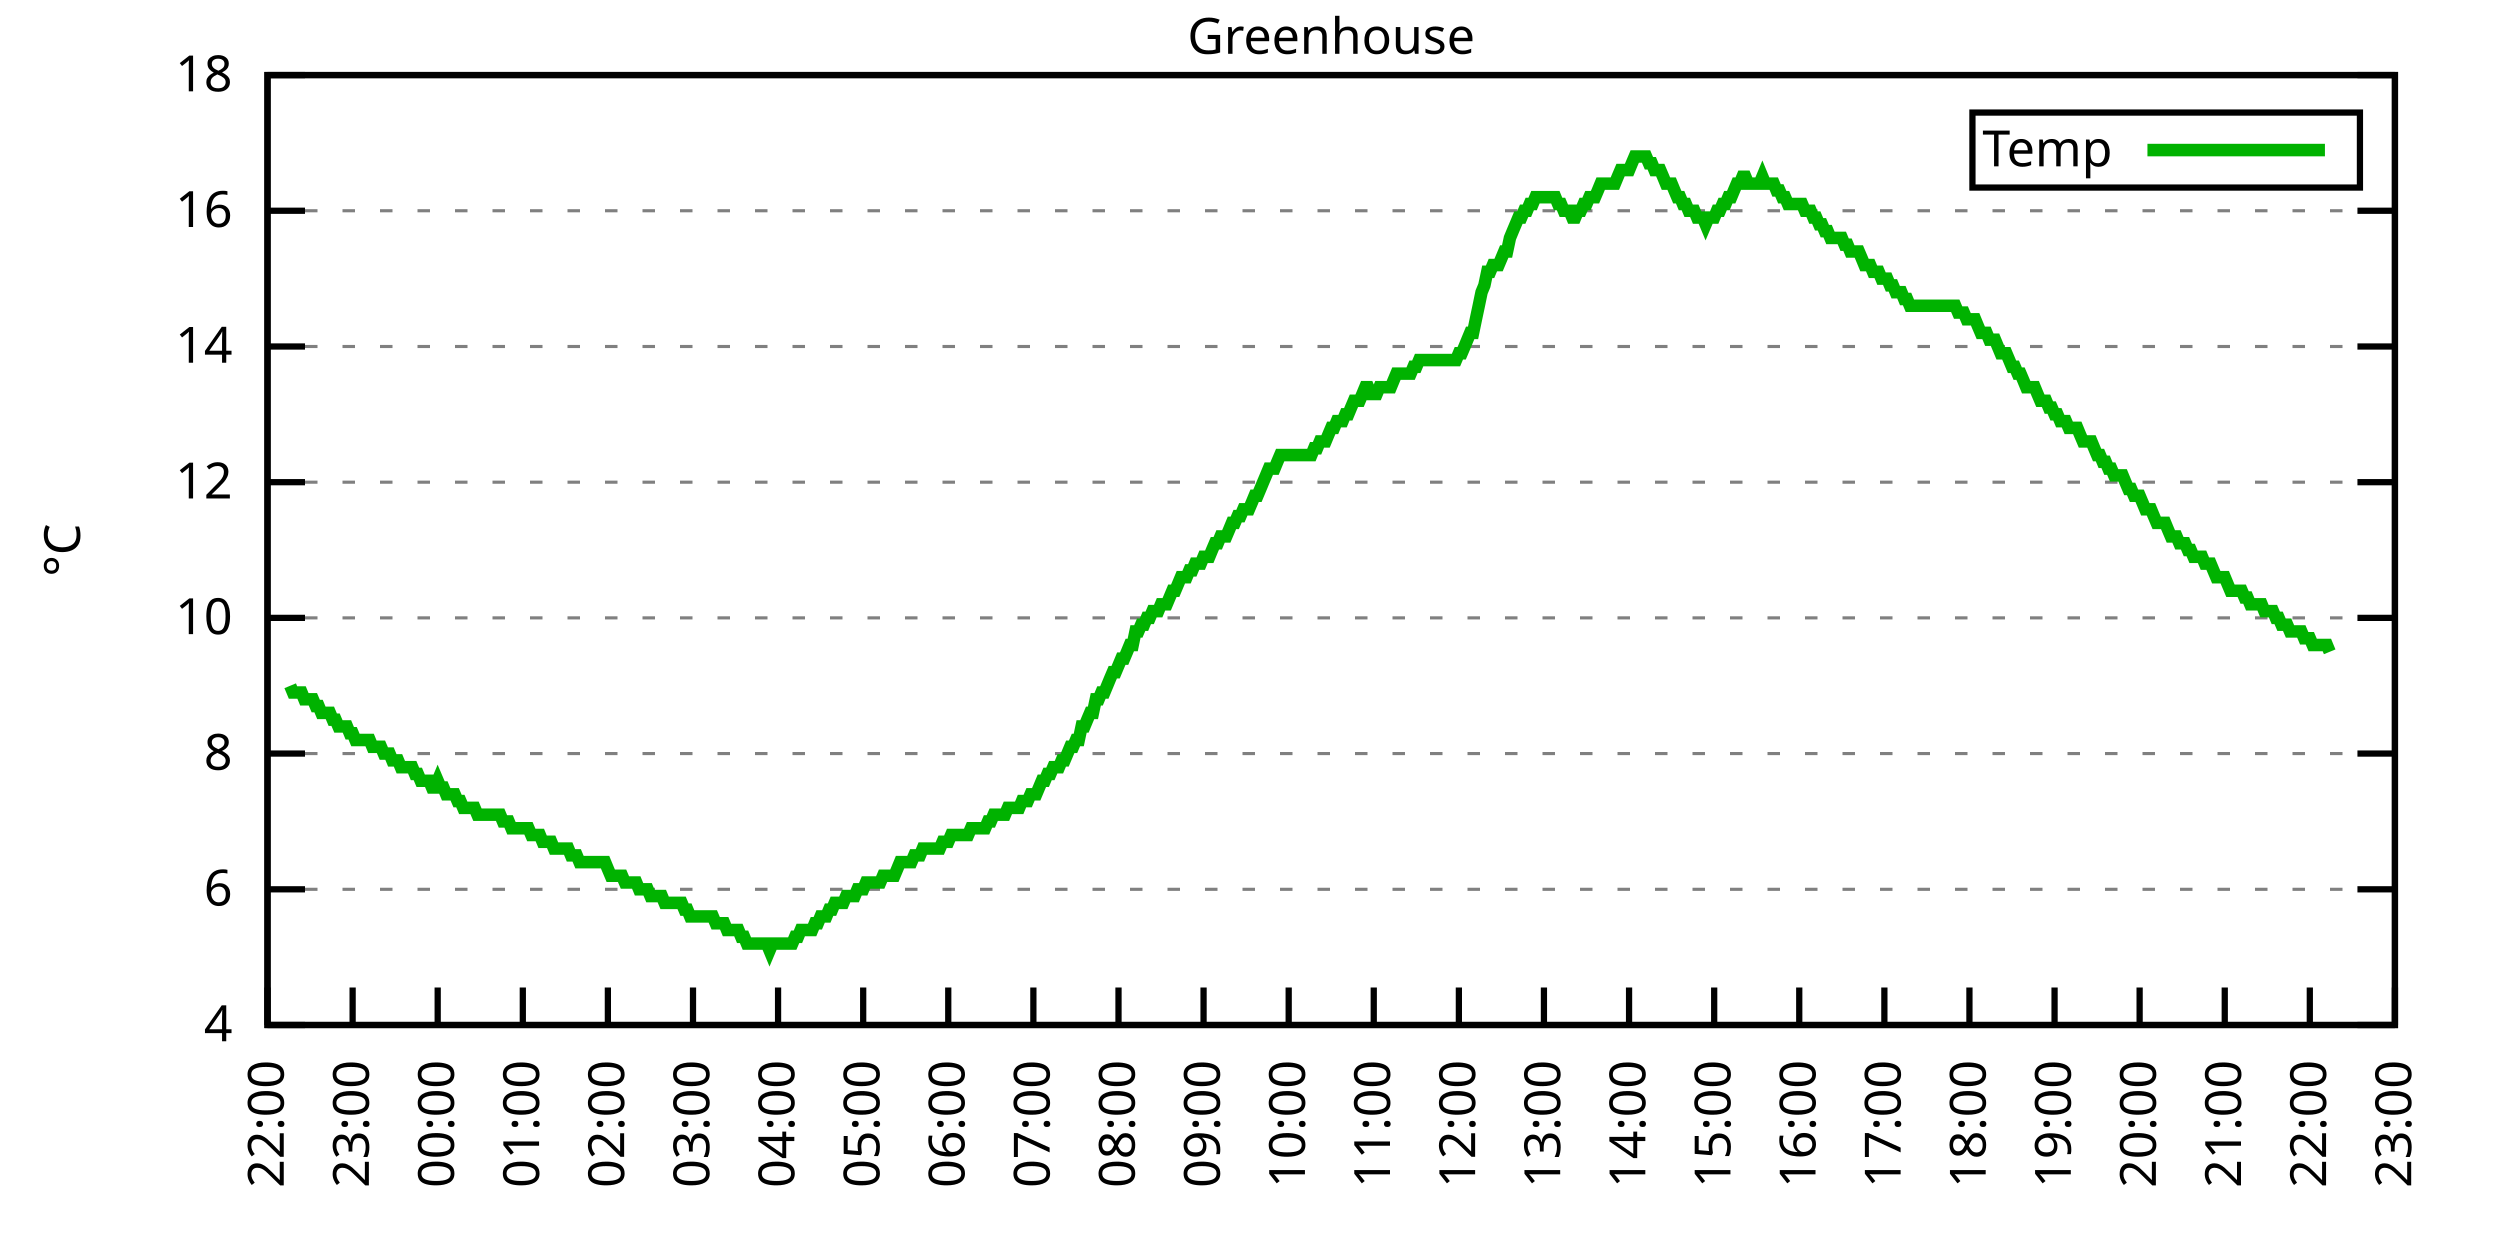
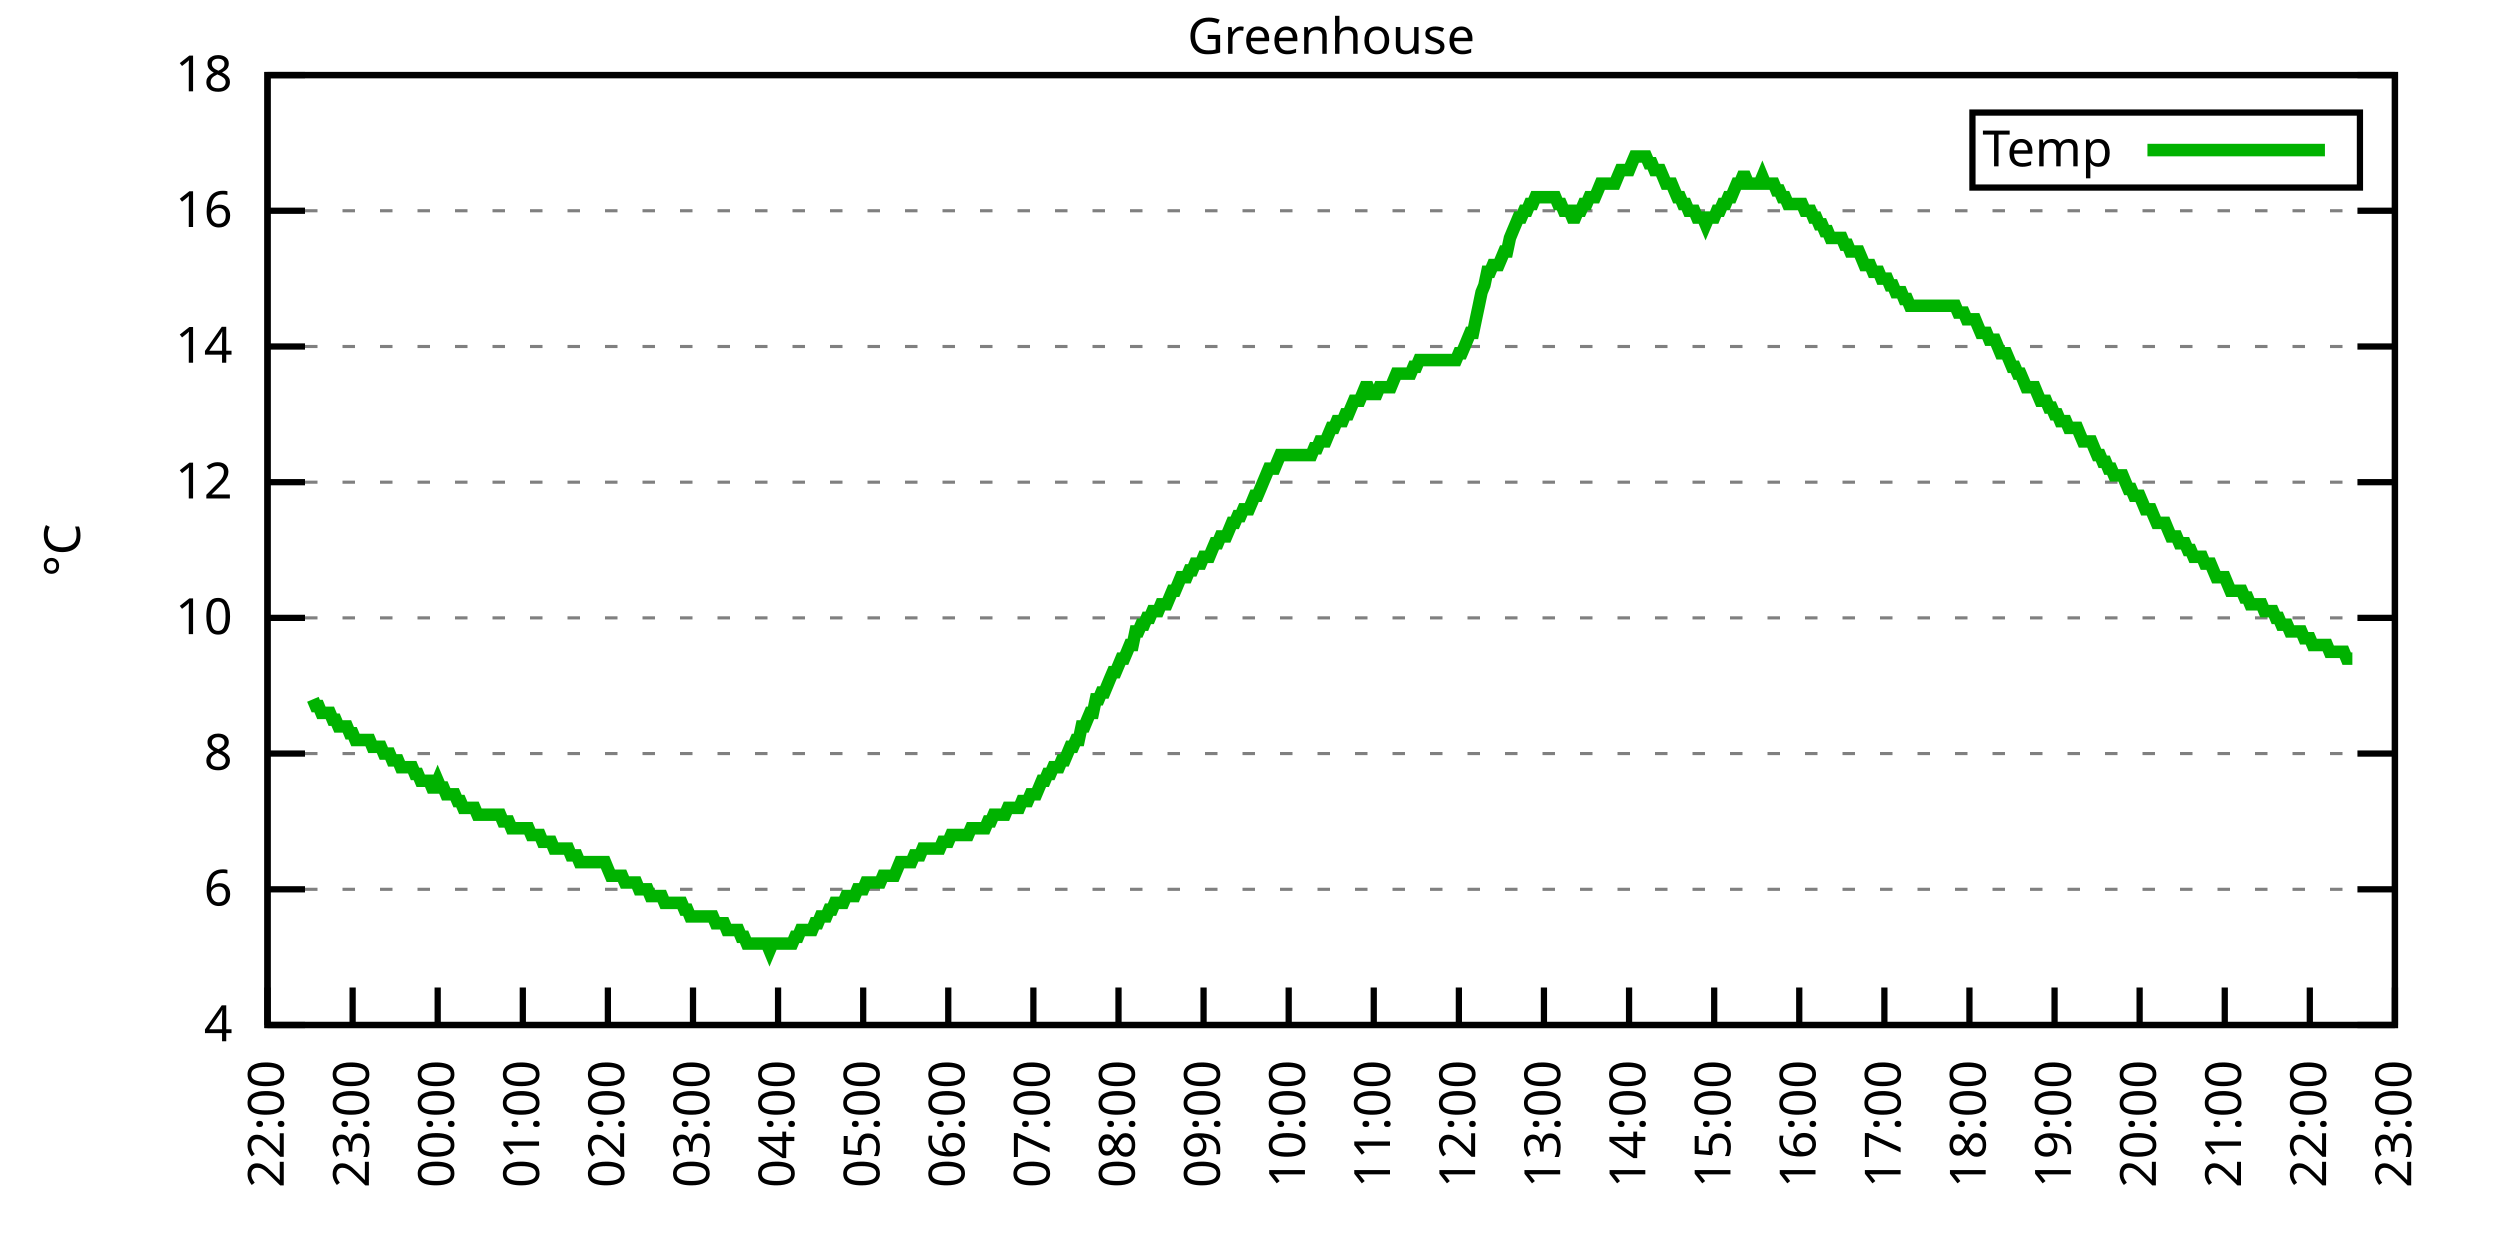
<svg xmlns="http://www.w3.org/2000/svg" xmlns:xlink="http://www.w3.org/1999/xlink" width="400" height="200" viewBox="0 0 400 200">
  <g id="gnuplot_canvas">
    <rect x="0" y="0" width="400" height="200" fill="none" />
    <defs>
      <circle id="gpDot" r="0.5" stroke-width="0.5" stroke="currentColor" />
      <path id="gpPt0" stroke-width="0.333" stroke="currentColor" d="M-1,0 h2 M0,-1 v2" />
      <path id="gpPt1" stroke-width="0.333" stroke="currentColor" d="M-1,-1 L1,1 M1,-1 L-1,1" />
      <path id="gpPt2" stroke-width="0.333" stroke="currentColor" d="M-1,0 L1,0 M0,-1 L0,1 M-1,-1 L1,1 M-1,1 L1,-1" />
      <rect id="gpPt3" stroke-width="0.333" stroke="currentColor" x="-1" y="-1" width="2" height="2" />
      <rect id="gpPt4" stroke-width="0.333" stroke="currentColor" fill="currentColor" x="-1" y="-1" width="2" height="2" />
      <circle id="gpPt5" stroke-width="0.333" stroke="currentColor" cx="0" cy="0" r="1" />
      <use xlink:href="#gpPt5" id="gpPt6" fill="currentColor" stroke="none" />
      <path id="gpPt7" stroke-width="0.333" stroke="currentColor" d="M0,-1.33 L-1.33,0.67 L1.33,0.67 z" />
      <use xlink:href="#gpPt7" id="gpPt8" fill="currentColor" stroke="none" />
      <use xlink:href="#gpPt7" id="gpPt9" stroke="currentColor" transform="rotate(180)" />
      <use xlink:href="#gpPt9" id="gpPt10" fill="currentColor" stroke="none" />
      <use xlink:href="#gpPt3" id="gpPt11" stroke="currentColor" transform="rotate(45)" />
      <use xlink:href="#gpPt11" id="gpPt12" fill="currentColor" stroke="none" />
      <path id="gpPt13" stroke-width="0.333" stroke="currentColor" d="M0,1.330 L1.265,0.411 L0.782,-1.067 L-0.782,-1.076 L-1.265,0.411 z" />
      <use xlink:href="#gpPt13" id="gpPt14" fill="currentColor" stroke="none" />
      <filter id="textbox" filterUnits="objectBoundingBox" x="0" y="0" height="1" width="1">
        <feFlood flood-color="white" flood-opacity="1" result="bgnd" />
        <feComposite in="SourceGraphic" in2="bgnd" operator="atop" />
      </filter>
      <filter id="greybox" filterUnits="objectBoundingBox" x="0" y="0" height="1" width="1">
        <feFlood flood-color="lightgrey" flood-opacity="1" result="grey" />
        <feComposite in="SourceGraphic" in2="grey" operator="atop" />
      </filter>
    </defs>
    <g fill="none" color="white" stroke="currentColor" stroke-width="1.00" stroke-linecap="butt" stroke-linejoin="miter">
</g>
    <g fill="none" color="black" stroke="currentColor" stroke-width="1.00" stroke-linecap="butt" stroke-linejoin="miter">
      <g stroke="none" shape-rendering="crispEdges">
        <polygon fill="rgb(255, 255, 255)" points="42.80,164.00 383.18,164.00 383.18,12.02 42.80,12.02 " />
      </g>
    </g>
    <g fill="none" color="black" stroke="currentColor" stroke-width="1.00" stroke-linecap="butt" stroke-linejoin="miter">
</g>
    <g fill="none" color="black" stroke="black" stroke-width="0.50" stroke-linecap="butt" stroke-linejoin="miter">
</g>
    <g fill="none" color="gray" stroke="currentColor" stroke-width="0.50" stroke-linecap="butt" stroke-linejoin="miter">
      <path stroke="gray" stroke-dasharray="2,4" class="gridline" d="M42.80,164.00 L383.19,164.00  " />
    </g>
    <g fill="none" color="gray" stroke="gray" stroke-width="1.00" stroke-linecap="butt" stroke-linejoin="miter">
</g>
    <g fill="none" color="black" stroke="currentColor" stroke-width="1.00" stroke-linecap="butt" stroke-linejoin="miter">
      <path stroke="black" d="M42.80,164.00 L48.80,164.00 M383.19,164.00 L377.19,164.00  " />
      <g transform="translate(37.20,166.60)" stroke="none" fill="black" font-family="Sans" font-size="8.00" text-anchor="end">
        <text>
          <tspan font-family="Sans"> 4</tspan>
        </text>
      </g>
    </g>
    <g fill="none" color="black" stroke="currentColor" stroke-width="1.00" stroke-linecap="butt" stroke-linejoin="miter">
</g>
    <g fill="none" color="black" stroke="black" stroke-width="0.50" stroke-linecap="butt" stroke-linejoin="miter">
</g>
    <g fill="none" color="gray" stroke="currentColor" stroke-width="0.50" stroke-linecap="butt" stroke-linejoin="miter">
      <path stroke="gray" stroke-dasharray="2,4" class="gridline" d="M42.80,142.29 L383.19,142.29  " />
    </g>
    <g fill="none" color="gray" stroke="gray" stroke-width="1.00" stroke-linecap="butt" stroke-linejoin="miter">
</g>
    <g fill="none" color="black" stroke="currentColor" stroke-width="1.00" stroke-linecap="butt" stroke-linejoin="miter">
      <path stroke="black" d="M42.80,142.29 L48.80,142.29 M383.19,142.29 L377.19,142.29  " />
      <g transform="translate(37.20,144.89)" stroke="none" fill="black" font-family="Sans" font-size="8.00" text-anchor="end">
        <text>
          <tspan font-family="Sans"> 6</tspan>
        </text>
      </g>
    </g>
    <g fill="none" color="black" stroke="currentColor" stroke-width="1.00" stroke-linecap="butt" stroke-linejoin="miter">
</g>
    <g fill="none" color="black" stroke="black" stroke-width="0.50" stroke-linecap="butt" stroke-linejoin="miter">
</g>
    <g fill="none" color="gray" stroke="currentColor" stroke-width="0.50" stroke-linecap="butt" stroke-linejoin="miter">
      <path stroke="gray" stroke-dasharray="2,4" class="gridline" d="M42.80,120.57 L383.19,120.57  " />
    </g>
    <g fill="none" color="gray" stroke="gray" stroke-width="1.00" stroke-linecap="butt" stroke-linejoin="miter">
</g>
    <g fill="none" color="black" stroke="currentColor" stroke-width="1.00" stroke-linecap="butt" stroke-linejoin="miter">
      <path stroke="black" d="M42.80,120.57 L48.80,120.57 M383.19,120.57 L377.19,120.57  " />
      <g transform="translate(37.20,123.17)" stroke="none" fill="black" font-family="Sans" font-size="8.00" text-anchor="end">
        <text>
          <tspan font-family="Sans"> 8</tspan>
        </text>
      </g>
    </g>
    <g fill="none" color="black" stroke="currentColor" stroke-width="1.00" stroke-linecap="butt" stroke-linejoin="miter">
</g>
    <g fill="none" color="black" stroke="black" stroke-width="0.50" stroke-linecap="butt" stroke-linejoin="miter">
</g>
    <g fill="none" color="gray" stroke="currentColor" stroke-width="0.50" stroke-linecap="butt" stroke-linejoin="miter">
      <path stroke="gray" stroke-dasharray="2,4" class="gridline" d="M42.80,98.86 L383.19,98.86  " />
    </g>
    <g fill="none" color="gray" stroke="gray" stroke-width="1.00" stroke-linecap="butt" stroke-linejoin="miter">
</g>
    <g fill="none" color="black" stroke="currentColor" stroke-width="1.00" stroke-linecap="butt" stroke-linejoin="miter">
      <path stroke="black" d="M42.80,98.86 L48.80,98.86 M383.19,98.86 L377.19,98.86  " />
      <g transform="translate(37.20,101.46)" stroke="none" fill="black" font-family="Sans" font-size="8.00" text-anchor="end">
        <text>
          <tspan font-family="Sans"> 10</tspan>
        </text>
      </g>
    </g>
    <g fill="none" color="black" stroke="currentColor" stroke-width="1.00" stroke-linecap="butt" stroke-linejoin="miter">
</g>
    <g fill="none" color="black" stroke="black" stroke-width="0.50" stroke-linecap="butt" stroke-linejoin="miter">
</g>
    <g fill="none" color="gray" stroke="currentColor" stroke-width="0.50" stroke-linecap="butt" stroke-linejoin="miter">
      <path stroke="gray" stroke-dasharray="2,4" class="gridline" d="M42.80,77.15 L383.19,77.15  " />
    </g>
    <g fill="none" color="gray" stroke="gray" stroke-width="1.00" stroke-linecap="butt" stroke-linejoin="miter">
</g>
    <g fill="none" color="black" stroke="currentColor" stroke-width="1.00" stroke-linecap="butt" stroke-linejoin="miter">
      <path stroke="black" d="M42.80,77.15 L48.80,77.15 M383.19,77.15 L377.19,77.15  " />
      <g transform="translate(37.20,79.75)" stroke="none" fill="black" font-family="Sans" font-size="8.00" text-anchor="end">
        <text>
          <tspan font-family="Sans"> 12</tspan>
        </text>
      </g>
    </g>
    <g fill="none" color="black" stroke="currentColor" stroke-width="1.00" stroke-linecap="butt" stroke-linejoin="miter">
</g>
    <g fill="none" color="black" stroke="black" stroke-width="0.50" stroke-linecap="butt" stroke-linejoin="miter">
</g>
    <g fill="none" color="gray" stroke="currentColor" stroke-width="0.50" stroke-linecap="butt" stroke-linejoin="miter">
      <path stroke="gray" stroke-dasharray="2,4" class="gridline" d="M42.80,55.44 L383.19,55.44  " />
    </g>
    <g fill="none" color="gray" stroke="gray" stroke-width="1.00" stroke-linecap="butt" stroke-linejoin="miter">
</g>
    <g fill="none" color="black" stroke="currentColor" stroke-width="1.00" stroke-linecap="butt" stroke-linejoin="miter">
      <path stroke="black" d="M42.80,55.44 L48.80,55.44 M383.19,55.44 L377.19,55.44  " />
      <g transform="translate(37.20,58.04)" stroke="none" fill="black" font-family="Sans" font-size="8.00" text-anchor="end">
        <text>
          <tspan font-family="Sans"> 14</tspan>
        </text>
      </g>
    </g>
    <g fill="none" color="black" stroke="currentColor" stroke-width="1.00" stroke-linecap="butt" stroke-linejoin="miter">
</g>
    <g fill="none" color="black" stroke="black" stroke-width="0.50" stroke-linecap="butt" stroke-linejoin="miter">
</g>
    <g fill="none" color="gray" stroke="currentColor" stroke-width="0.50" stroke-linecap="butt" stroke-linejoin="miter">
      <path stroke="gray" stroke-dasharray="2,4" class="gridline" d="M42.80,33.72 L383.19,33.72  " />
    </g>
    <g fill="none" color="gray" stroke="gray" stroke-width="1.00" stroke-linecap="butt" stroke-linejoin="miter">
</g>
    <g fill="none" color="black" stroke="currentColor" stroke-width="1.00" stroke-linecap="butt" stroke-linejoin="miter">
      <path stroke="black" d="M42.80,33.72 L48.80,33.72 M383.19,33.72 L377.19,33.72  " />
      <g transform="translate(37.20,36.32)" stroke="none" fill="black" font-family="Sans" font-size="8.00" text-anchor="end">
        <text>
          <tspan font-family="Sans"> 16</tspan>
        </text>
      </g>
    </g>
    <g fill="none" color="black" stroke="currentColor" stroke-width="1.00" stroke-linecap="butt" stroke-linejoin="miter">
</g>
    <g fill="none" color="black" stroke="black" stroke-width="0.50" stroke-linecap="butt" stroke-linejoin="miter">
</g>
    <g fill="none" color="gray" stroke="currentColor" stroke-width="0.50" stroke-linecap="butt" stroke-linejoin="miter">
      <path stroke="gray" stroke-dasharray="2,4" class="gridline" d="M42.80,12.01 L383.19,12.01  " />
    </g>
    <g fill="none" color="gray" stroke="gray" stroke-width="1.00" stroke-linecap="butt" stroke-linejoin="miter">
</g>
    <g fill="none" color="black" stroke="currentColor" stroke-width="1.00" stroke-linecap="butt" stroke-linejoin="miter">
      <path stroke="black" d="M42.80,12.01 L48.80,12.01 M383.19,12.01 L377.19,12.01  " />
      <g transform="translate(37.20,14.61)" stroke="none" fill="black" font-family="Sans" font-size="8.00" text-anchor="end">
        <text>
          <tspan font-family="Sans"> 18</tspan>
        </text>
      </g>
    </g>
    <g fill="none" color="black" stroke="currentColor" stroke-width="1.00" stroke-linecap="butt" stroke-linejoin="miter">
      <path stroke="black" d="M42.80,164.00 L42.80,158.00  " />
      <g transform="translate(45.40,169.60) rotate(270.00)" stroke="none" fill="black" font-family="Sans" font-size="8.00" text-anchor="end">
        <text>
          <tspan font-family="Sans">22:00</tspan>
        </text>
      </g>
    </g>
    <g fill="none" color="black" stroke="currentColor" stroke-width="1.00" stroke-linecap="butt" stroke-linejoin="miter">
      <path stroke="black" d="M56.42,164.00 L56.42,158.00  " />
      <g transform="translate(59.02,169.60) rotate(270.00)" stroke="none" fill="black" font-family="Sans" font-size="8.00" text-anchor="end">
        <text>
          <tspan font-family="Sans">23:00</tspan>
        </text>
      </g>
    </g>
    <g fill="none" color="black" stroke="currentColor" stroke-width="1.00" stroke-linecap="butt" stroke-linejoin="miter">
      <path stroke="black" d="M70.03,164.00 L70.03,158.00  " />
      <g transform="translate(72.63,169.60) rotate(270.00)" stroke="none" fill="black" font-family="Sans" font-size="8.00" text-anchor="end">
        <text>
          <tspan font-family="Sans">00:00</tspan>
        </text>
      </g>
    </g>
    <g fill="none" color="black" stroke="currentColor" stroke-width="1.00" stroke-linecap="butt" stroke-linejoin="miter">
      <path stroke="black" d="M83.65,164.00 L83.65,158.00  " />
      <g transform="translate(86.25,169.60) rotate(270.00)" stroke="none" fill="black" font-family="Sans" font-size="8.00" text-anchor="end">
        <text>
          <tspan font-family="Sans">01:00</tspan>
        </text>
      </g>
    </g>
    <g fill="none" color="black" stroke="currentColor" stroke-width="1.00" stroke-linecap="butt" stroke-linejoin="miter">
      <path stroke="black" d="M97.26,164.00 L97.26,158.00  " />
      <g transform="translate(99.86,169.60) rotate(270.00)" stroke="none" fill="black" font-family="Sans" font-size="8.00" text-anchor="end">
        <text>
          <tspan font-family="Sans">02:00</tspan>
        </text>
      </g>
    </g>
    <g fill="none" color="black" stroke="currentColor" stroke-width="1.00" stroke-linecap="butt" stroke-linejoin="miter">
      <path stroke="black" d="M110.88,164.00 L110.88,158.00  " />
      <g transform="translate(113.48,169.60) rotate(270.00)" stroke="none" fill="black" font-family="Sans" font-size="8.00" text-anchor="end">
        <text>
          <tspan font-family="Sans">03:00</tspan>
        </text>
      </g>
    </g>
    <g fill="none" color="black" stroke="currentColor" stroke-width="1.00" stroke-linecap="butt" stroke-linejoin="miter">
      <path stroke="black" d="M124.49,164.00 L124.49,158.00  " />
      <g transform="translate(127.09,169.60) rotate(270.00)" stroke="none" fill="black" font-family="Sans" font-size="8.00" text-anchor="end">
        <text>
          <tspan font-family="Sans">04:00</tspan>
        </text>
      </g>
    </g>
    <g fill="none" color="black" stroke="currentColor" stroke-width="1.00" stroke-linecap="butt" stroke-linejoin="miter">
      <path stroke="black" d="M138.11,164.00 L138.11,158.00  " />
      <g transform="translate(140.71,169.60) rotate(270.00)" stroke="none" fill="black" font-family="Sans" font-size="8.00" text-anchor="end">
        <text>
          <tspan font-family="Sans">05:00</tspan>
        </text>
      </g>
    </g>
    <g fill="none" color="black" stroke="currentColor" stroke-width="1.00" stroke-linecap="butt" stroke-linejoin="miter">
      <path stroke="black" d="M151.72,164.00 L151.72,158.00  " />
      <g transform="translate(154.32,169.60) rotate(270.00)" stroke="none" fill="black" font-family="Sans" font-size="8.00" text-anchor="end">
        <text>
          <tspan font-family="Sans">06:00</tspan>
        </text>
      </g>
    </g>
    <g fill="none" color="black" stroke="currentColor" stroke-width="1.00" stroke-linecap="butt" stroke-linejoin="miter">
      <path stroke="black" d="M165.34,164.00 L165.34,158.00  " />
      <g transform="translate(167.94,169.60) rotate(270.00)" stroke="none" fill="black" font-family="Sans" font-size="8.00" text-anchor="end">
        <text>
          <tspan font-family="Sans">07:00</tspan>
        </text>
      </g>
    </g>
    <g fill="none" color="black" stroke="currentColor" stroke-width="1.00" stroke-linecap="butt" stroke-linejoin="miter">
      <path stroke="black" d="M178.96,164.00 L178.96,158.00  " />
      <g transform="translate(181.56,169.60) rotate(270.00)" stroke="none" fill="black" font-family="Sans" font-size="8.00" text-anchor="end">
        <text>
          <tspan font-family="Sans">08:00</tspan>
        </text>
      </g>
    </g>
    <g fill="none" color="black" stroke="currentColor" stroke-width="1.00" stroke-linecap="butt" stroke-linejoin="miter">
      <path stroke="black" d="M192.57,164.00 L192.57,158.00  " />
      <g transform="translate(195.17,169.60) rotate(270.00)" stroke="none" fill="black" font-family="Sans" font-size="8.00" text-anchor="end">
        <text>
          <tspan font-family="Sans">09:00</tspan>
        </text>
      </g>
    </g>
    <g fill="none" color="black" stroke="currentColor" stroke-width="1.00" stroke-linecap="butt" stroke-linejoin="miter">
      <path stroke="black" d="M206.19,164.00 L206.19,158.00  " />
      <g transform="translate(208.79,169.60) rotate(270.00)" stroke="none" fill="black" font-family="Sans" font-size="8.00" text-anchor="end">
        <text>
          <tspan font-family="Sans">10:00</tspan>
        </text>
      </g>
    </g>
    <g fill="none" color="black" stroke="currentColor" stroke-width="1.00" stroke-linecap="butt" stroke-linejoin="miter">
      <path stroke="black" d="M219.80,164.00 L219.80,158.00  " />
      <g transform="translate(222.40,169.60) rotate(270.00)" stroke="none" fill="black" font-family="Sans" font-size="8.00" text-anchor="end">
        <text>
          <tspan font-family="Sans">11:00</tspan>
        </text>
      </g>
    </g>
    <g fill="none" color="black" stroke="currentColor" stroke-width="1.00" stroke-linecap="butt" stroke-linejoin="miter">
      <path stroke="black" d="M233.42,164.00 L233.42,158.00  " />
      <g transform="translate(236.02,169.60) rotate(270.00)" stroke="none" fill="black" font-family="Sans" font-size="8.00" text-anchor="end">
        <text>
          <tspan font-family="Sans">12:00</tspan>
        </text>
      </g>
    </g>
    <g fill="none" color="black" stroke="currentColor" stroke-width="1.00" stroke-linecap="butt" stroke-linejoin="miter">
      <path stroke="black" d="M247.03,164.00 L247.03,158.00  " />
      <g transform="translate(249.63,169.60) rotate(270.00)" stroke="none" fill="black" font-family="Sans" font-size="8.00" text-anchor="end">
        <text>
          <tspan font-family="Sans">13:00</tspan>
        </text>
      </g>
    </g>
    <g fill="none" color="black" stroke="currentColor" stroke-width="1.00" stroke-linecap="butt" stroke-linejoin="miter">
      <path stroke="black" d="M260.65,164.00 L260.65,158.00  " />
      <g transform="translate(263.25,169.60) rotate(270.00)" stroke="none" fill="black" font-family="Sans" font-size="8.00" text-anchor="end">
        <text>
          <tspan font-family="Sans">14:00</tspan>
        </text>
      </g>
    </g>
    <g fill="none" color="black" stroke="currentColor" stroke-width="1.00" stroke-linecap="butt" stroke-linejoin="miter">
      <path stroke="black" d="M274.27,164.00 L274.27,158.00  " />
      <g transform="translate(276.87,169.60) rotate(270.00)" stroke="none" fill="black" font-family="Sans" font-size="8.00" text-anchor="end">
        <text>
          <tspan font-family="Sans">15:00</tspan>
        </text>
      </g>
    </g>
    <g fill="none" color="black" stroke="currentColor" stroke-width="1.00" stroke-linecap="butt" stroke-linejoin="miter">
      <path stroke="black" d="M287.88,164.00 L287.88,158.00  " />
      <g transform="translate(290.48,169.60) rotate(270.00)" stroke="none" fill="black" font-family="Sans" font-size="8.00" text-anchor="end">
        <text>
          <tspan font-family="Sans">16:00</tspan>
        </text>
      </g>
    </g>
    <g fill="none" color="black" stroke="currentColor" stroke-width="1.00" stroke-linecap="butt" stroke-linejoin="miter">
      <path stroke="black" d="M301.50,164.00 L301.50,158.00  " />
      <g transform="translate(304.10,169.60) rotate(270.00)" stroke="none" fill="black" font-family="Sans" font-size="8.00" text-anchor="end">
        <text>
          <tspan font-family="Sans">17:00</tspan>
        </text>
      </g>
    </g>
    <g fill="none" color="black" stroke="currentColor" stroke-width="1.00" stroke-linecap="butt" stroke-linejoin="miter">
      <path stroke="black" d="M315.11,164.00 L315.11,158.00  " />
      <g transform="translate(317.71,169.60) rotate(270.00)" stroke="none" fill="black" font-family="Sans" font-size="8.00" text-anchor="end">
        <text>
          <tspan font-family="Sans">18:00</tspan>
        </text>
      </g>
    </g>
    <g fill="none" color="black" stroke="currentColor" stroke-width="1.00" stroke-linecap="butt" stroke-linejoin="miter">
      <path stroke="black" d="M328.73,164.00 L328.73,158.00  " />
      <g transform="translate(331.33,169.60) rotate(270.00)" stroke="none" fill="black" font-family="Sans" font-size="8.00" text-anchor="end">
        <text>
          <tspan font-family="Sans">19:00</tspan>
        </text>
      </g>
    </g>
    <g fill="none" color="black" stroke="currentColor" stroke-width="1.00" stroke-linecap="butt" stroke-linejoin="miter">
      <path stroke="black" d="M342.34,164.00 L342.34,158.00  " />
      <g transform="translate(344.94,169.60) rotate(270.00)" stroke="none" fill="black" font-family="Sans" font-size="8.00" text-anchor="end">
        <text>
          <tspan font-family="Sans">20:00</tspan>
        </text>
      </g>
    </g>
    <g fill="none" color="black" stroke="currentColor" stroke-width="1.00" stroke-linecap="butt" stroke-linejoin="miter">
      <path stroke="black" d="M355.96,164.00 L355.96,158.00  " />
      <g transform="translate(358.56,169.60) rotate(270.00)" stroke="none" fill="black" font-family="Sans" font-size="8.00" text-anchor="end">
        <text>
          <tspan font-family="Sans">21:00</tspan>
        </text>
      </g>
    </g>
    <g fill="none" color="black" stroke="currentColor" stroke-width="1.00" stroke-linecap="butt" stroke-linejoin="miter">
      <path stroke="black" d="M369.57,164.00 L369.57,158.00  " />
      <g transform="translate(372.17,169.60) rotate(270.00)" stroke="none" fill="black" font-family="Sans" font-size="8.00" text-anchor="end">
        <text>
          <tspan font-family="Sans">22:00</tspan>
        </text>
      </g>
    </g>
    <g fill="none" color="black" stroke="currentColor" stroke-width="1.00" stroke-linecap="butt" stroke-linejoin="miter">
      <path stroke="black" d="M383.19,164.00 L383.19,158.00  " />
      <g transform="translate(385.79,169.60) rotate(270.00)" stroke="none" fill="black" font-family="Sans" font-size="8.00" text-anchor="end">
        <text>
          <tspan font-family="Sans">23:00</tspan>
        </text>
      </g>
    </g>
    <g fill="none" color="black" stroke="currentColor" stroke-width="1.00" stroke-linecap="butt" stroke-linejoin="miter">
</g>
    <g fill="none" color="black" stroke="currentColor" stroke-width="1.00" stroke-linecap="butt" stroke-linejoin="miter">
      <path stroke="black" d="M42.80,12.01 L42.80,164.00 L383.19,164.00 L383.19,12.01 L42.80,12.01 Z  " />
    </g>
    <g fill="none" color="black" stroke="currentColor" stroke-width="1.00" stroke-linecap="butt" stroke-linejoin="miter">
</g>
    <g fill="none" color="black" stroke="currentColor" stroke-width="1.00" stroke-linecap="butt" stroke-linejoin="miter">
      <path stroke="black" d="M315.59,30.01 L315.59,18.01 L377.59,18.01 L377.59,30.01 L315.59,30.01 Z  " />
    </g>
    <g id="Greenhouse_plot_1">
      <g fill="none" color="white" stroke="black" stroke-width="2.00" stroke-linecap="butt" stroke-linejoin="miter">
</g>
      <g fill="none" color="black" stroke="currentColor" stroke-width="2.00" stroke-linecap="butt" stroke-linejoin="miter">
        <g transform="translate(337.99,26.61)" stroke="none" fill="black" font-family="Sans" font-size="8.00" text-anchor="end">
          <text>
            <tspan font-family="Sans">Temp</tspan>
          </text>
        </g>
      </g>
      <g fill="none" color="black" stroke="currentColor" stroke-width="2.00" stroke-linecap="butt" stroke-linejoin="miter">
-         <path stroke="rgb(  0, 178,   0)" d="M343.59,24.01 L371.99,24.01 M46.43,109.72 L46.88,110.80 L47.34,110.80 L47.79,110.80 L48.25,110.80 L48.70,111.89   L49.15,111.89 L49.61,111.89 L50.06,111.89 L50.52,112.97 L50.97,112.97 L51.42,114.06 L51.88,114.06 L52.33,114.06   L52.78,114.06 L53.24,115.15 L53.69,115.15 L54.15,116.23 L54.60,116.23 L55.05,116.23 L55.51,116.23 L55.96,117.32   L56.42,117.32 L56.87,118.40 L57.32,118.40 L57.78,118.40 L58.23,118.40 L58.68,118.40 L59.14,118.40 L59.59,119.49   L60.05,119.49 L60.50,119.49 L60.95,119.49 L61.41,120.57 L61.86,120.57 L62.32,120.57 L62.77,121.66 L63.22,121.66   L63.68,121.66 L64.13,122.75 L64.58,122.75 L65.04,122.75 L65.49,122.75 L65.95,122.75 L66.40,123.83 L66.85,123.83   L67.31,124.92 L67.76,124.92 L68.22,124.92 L68.67,124.92 L69.12,126.00 L69.58,126.00 L70.03,124.92 L70.49,126.00   L70.94,126.00 L71.39,127.09 L71.85,127.09 L72.30,127.09 L72.75,127.09 L73.21,128.17 L73.66,128.17 L74.12,129.26   L74.57,129.26 L75.02,129.26 L75.48,129.26 L75.93,129.26 L76.39,130.35 L76.84,130.35 L77.29,130.35 L77.75,130.35   L78.20,130.35 L78.65,130.35 L79.11,130.35 L79.56,130.35 L80.02,130.35 L80.47,131.43 L80.92,131.43 L81.38,131.43   L81.83,132.52 L82.29,132.52 L82.74,132.52 L83.19,132.52 L83.65,132.52 L84.10,132.52 L84.55,132.52 L85.01,133.60   L85.46,133.60 L85.92,133.60 L86.37,133.60 L86.82,134.69 L87.28,134.69 L87.73,134.69 L88.19,134.69 L88.64,135.77   L89.09,135.77 L89.55,135.77 L90.00,135.77 L90.45,135.77 L90.91,135.77 L91.36,136.86 L91.82,136.86 L92.27,136.86   L92.72,137.94 L93.18,137.94 L93.63,137.94 L94.09,137.94 L94.54,137.94 L94.99,137.94 L95.45,137.94 L95.90,137.94   L96.35,137.94 L96.81,137.94 L97.26,139.03 L97.72,140.12 L98.17,140.12 L98.62,140.12 L99.08,140.12 L99.53,140.12   L99.99,141.20 L100.44,141.20 L100.89,141.20 L101.35,141.20 L101.80,141.20 L102.25,142.29 L102.71,142.29 L103.16,142.29   L103.62,142.29 L104.07,143.37 L104.52,143.37 L104.98,143.37 L105.43,143.37 L105.89,143.37 L106.34,144.46 L106.79,144.46   L107.25,144.46 L107.70,144.46 L108.15,144.46 L108.61,144.46 L109.06,144.46 L109.52,145.54 L109.97,145.54 L110.42,146.63   L110.88,146.63 L111.33,146.63 L111.79,146.63 L112.24,146.63 L112.69,146.63 L113.15,146.63 L113.60,146.63 L114.05,146.63   L114.51,147.72 L114.96,147.72 L115.42,147.72 L115.87,147.72 L116.32,148.80 L116.78,148.80 L117.23,148.80 L117.69,148.80   L118.14,148.80 L118.59,149.89 L119.05,149.89 L119.50,150.97 L119.96,150.97 L120.41,150.97 L120.86,150.97 L121.32,150.97   L121.77,150.97 L122.22,150.97 L122.68,150.97 L123.13,152.06 L123.59,150.97 L124.04,150.97 L124.49,150.97 L124.95,150.97   L125.40,150.97 L125.86,150.97 L126.31,150.97 L126.76,150.97 L127.22,149.89 L127.67,149.89 L128.12,148.80 L128.58,148.80   L129.03,148.80 L129.49,148.80 L129.94,148.80 L130.39,147.72 L130.85,147.72 L131.30,146.63 L131.76,146.63 L132.21,146.63   L132.66,145.54 L133.12,145.54 L133.57,144.46 L134.02,144.46 L134.48,144.46 L134.93,144.46 L135.39,143.37 L135.84,143.37   L136.29,143.37 L136.75,143.37 L137.20,142.29 L137.66,142.29 L138.11,142.29 L138.56,141.20 L139.02,141.20 L139.47,141.20   L139.92,141.20 L140.38,141.20 L140.83,141.20 L141.29,140.12 L141.74,140.12 L142.19,140.12 L142.65,140.12 L143.10,140.12   L143.56,139.03 L144.01,137.94 L144.46,137.94 L144.92,137.94 L145.37,137.94 L145.82,137.94 L146.28,136.86 L146.73,136.86   L147.19,136.86 L147.64,135.77 L148.09,135.77 L148.55,135.77 L149.00,135.77 L149.46,135.77 L149.91,135.77 L150.36,135.77   L150.82,134.69 L151.27,134.69 L151.72,134.69 L152.18,133.60 L152.63,133.60 L153.09,133.60 L153.54,133.60 L153.99,133.60   L154.45,133.60 L154.90,133.60 L155.36,132.52 L155.81,132.52 L156.26,132.52 L156.72,132.52 L157.17,132.52 L157.62,132.52   L158.08,131.43 L158.53,131.43 L158.99,130.35 L159.44,130.35 L159.89,130.35 L160.35,130.35 L160.80,130.35 L161.26,129.26   L161.71,129.26 L162.16,129.26 L162.62,129.26 L163.07,129.26 L163.52,128.17 L163.98,128.17 L164.43,128.17 L164.89,127.09   L165.34,127.09 L165.79,127.09 L166.25,126.00 L166.70,124.92 L167.16,124.92 L167.61,123.83 L168.06,123.83 L168.52,122.75   L168.97,122.75 L169.43,122.75 L169.88,121.66 L170.33,121.66 L170.79,120.57 L171.24,119.49 L171.69,119.49 L172.15,118.40   L172.60,118.40 L173.06,116.23 L173.51,116.23 L173.96,115.15 L174.42,114.06 L174.87,114.06 L175.33,111.89 L175.78,111.89   L176.23,110.80 L176.69,110.80 L177.14,109.72 L177.59,108.63 L178.05,107.55 L178.50,107.55 L178.96,106.46 L179.41,105.38   L179.86,105.38 L180.32,104.29 L180.77,103.20 L181.23,103.20 L181.68,101.03 L182.13,101.03 L182.59,99.95 L183.04,99.95   L183.49,98.86 L183.95,98.86 L184.40,97.78 L184.86,97.78 L185.31,97.78 L185.76,96.69 L186.22,96.69 L186.67,96.69   L187.13,95.60 L187.58,94.52 L188.03,94.52 L188.49,93.43 L188.94,92.35 L189.39,92.35 L189.85,92.35 L190.30,91.26   L190.76,91.26 L191.21,90.18 L191.66,90.18 L192.12,90.18 L192.57,89.09 L193.03,89.09 L193.48,89.09 L193.93,88.00   L194.39,86.92 L194.84,86.92 L195.29,85.83 L195.75,85.83 L196.20,85.83 L196.66,84.75 L197.11,83.66 L197.56,83.66   L198.02,82.58 L198.47,82.58 L198.93,81.49 L199.38,81.49 L199.83,81.49 L200.29,80.41 L200.74,79.32 L201.19,79.32   L201.65,78.23 L202.10,77.15 L202.56,76.06 L203.01,74.98 L203.46,74.98 L203.92,74.98 L204.37,73.89 L204.83,72.81   L205.28,72.81 L205.73,72.81 L206.19,72.81 L206.64,72.81 L207.09,72.81 L207.55,72.81 L208.00,72.81 L208.46,72.81   L208.91,72.81 L209.36,72.81 L209.82,72.81 L210.27,71.72 L210.73,71.72 L211.18,70.63 L211.63,70.63 L212.09,70.63   L212.54,69.55 L213.00,68.46 L213.45,68.46 L213.90,67.38 L214.36,67.38 L214.81,67.38 L215.26,66.29 L215.72,66.29   L216.17,65.21 L216.63,64.12 L217.08,64.12 L217.53,64.12 L217.99,63.04 L218.44,61.95 L218.90,61.95 L219.35,63.04   L219.80,63.04 L220.26,63.04 L220.71,61.95 L221.16,61.95 L221.62,61.95 L222.07,61.95 L222.53,61.95 L222.98,60.86   L223.43,59.78 L223.89,59.78 L224.34,59.78 L224.80,59.78 L225.25,59.78 L225.70,59.78 L226.16,58.69 L226.61,58.69   L227.06,57.61 L227.52,57.61 L227.97,57.61 L228.43,57.61 L228.88,57.61 L229.33,57.61 L229.79,57.61 L230.24,57.61   L230.70,57.61 L231.15,57.61 L231.60,57.61 L232.06,57.61 L232.51,57.61 L232.96,57.61 L233.42,56.52 L233.87,56.52   L234.33,55.44 L234.78,54.35 L235.23,53.26 L235.69,53.26 L236.14,51.09 L236.60,48.92 L237.05,46.75 L237.50,45.66   L237.96,43.49 L238.41,43.49 L238.86,42.41 L239.32,42.41 L239.77,42.41 L240.23,41.32 L240.68,40.24 L241.13,40.24   L241.59,38.07 L242.04,36.98 L242.50,35.89 L242.95,34.81 L243.40,34.81 L243.86,33.72 L244.31,33.72 L244.76,32.64   L245.22,32.64 L245.67,31.55 L246.13,31.55 L246.58,31.55 L247.03,31.55 L247.49,31.55 L247.94,31.55 L248.40,31.55   L248.85,31.55 L249.30,32.64 L249.76,32.64 L250.21,33.72 L250.66,33.72 L251.12,33.72 L251.57,34.81 L252.03,34.81   L252.48,33.72 L252.93,33.72 L253.39,32.64 L253.84,32.64 L254.30,31.55 L254.75,31.55 L255.20,31.55 L255.66,30.47   L256.11,29.38 L256.56,29.38 L257.02,29.38 L257.47,29.38 L257.93,29.38 L258.38,29.38 L258.83,28.29 L259.29,27.21   L259.74,27.21 L260.20,27.21 L260.65,27.21 L261.10,26.12 L261.56,25.04 L262.01,25.04 L262.47,25.04 L262.92,25.04   L263.37,25.04 L263.83,26.12 L264.28,26.12 L264.73,27.21 L265.19,27.21 L265.64,27.21 L266.10,28.29 L266.55,29.38   L267.00,29.38 L267.46,29.38 L267.91,30.47 L268.37,31.55 L268.82,31.55 L269.27,32.64 L269.73,32.64 L270.18,33.72   L270.63,33.72 L271.09,33.72 L271.54,34.81 L272.00,34.81 L272.45,34.81 L272.90,35.89 L273.36,34.81 L273.81,34.81   L274.27,34.81 L274.72,33.72 L275.17,33.72 L275.63,32.64 L276.08,32.64 L276.53,31.55 L276.99,31.55 L277.44,30.47   L277.90,29.38 L278.35,29.38 L278.80,28.29 L279.26,28.29 L279.71,29.38 L280.17,29.38 L280.62,29.38 L281.07,29.38   L281.53,29.38 L281.98,28.29 L282.43,29.38 L282.89,29.38 L283.34,29.38 L283.80,29.38 L284.25,30.47 L284.70,30.47   L285.16,31.55 L285.61,31.55 L286.07,32.64 L286.52,32.64 L286.97,32.64 L287.43,32.64 L287.88,32.64 L288.33,32.64   L288.79,33.72 L289.24,33.72 L289.70,33.72 L290.15,34.81 L290.60,34.81 L291.06,35.89 L291.51,35.89 L291.97,36.98   L292.42,36.98 L292.87,38.07 L293.33,38.07 L293.78,38.07 L294.23,38.07 L294.69,38.07 L295.14,39.15 L295.60,39.15   L296.05,40.24 L296.50,40.24 L296.96,40.24 L297.41,40.24 L297.87,41.32 L298.32,42.41 L298.77,42.41 L299.23,42.41   L299.68,43.49 L300.13,43.49 L300.59,43.49 L301.04,44.58 L301.50,44.58 L301.95,44.58 L302.40,45.66 L302.86,45.66   L303.31,46.75 L303.77,46.75 L304.22,46.75 L304.67,47.84 L305.13,47.84 L305.58,48.92 L306.03,48.92 L306.49,48.92   L306.94,48.92 L307.40,48.92 L307.85,48.92 L308.30,48.92 L308.76,48.92 L309.21,48.92 L309.67,48.92 L310.12,48.92   L310.57,48.92 L311.03,48.92 L311.48,48.92 L311.94,48.92 L312.39,48.92 L312.84,48.92 L313.30,50.01 L313.75,50.01   L314.20,50.01 L314.66,51.09 L315.11,51.09 L315.57,51.09 L316.02,51.09 L316.47,52.18 L316.93,53.26 L317.38,53.26   L317.84,53.26 L318.29,54.35 L318.74,54.35 L319.20,54.35 L319.65,55.44 L320.10,56.52 L320.56,56.52 L321.01,56.52   L321.47,57.61 L321.92,58.69 L322.37,58.69 L322.83,59.78 L323.28,59.78 L323.74,60.86 L324.19,61.95 L324.64,61.95   L325.10,61.95 L325.55,61.95 L326.00,63.04 L326.46,64.12 L326.91,64.12 L327.37,64.12 L327.82,65.21 L328.27,65.21   L328.73,66.29 L329.18,66.29 L329.64,67.38 L330.09,67.38 L330.54,67.38 L331.00,68.46 L331.45,68.46 L331.90,68.46   L332.36,68.46 L332.81,69.55 L333.27,70.63 L333.72,70.63 L334.17,70.63 L334.63,70.63 L335.08,71.72 L335.54,72.81   L335.99,72.81 L336.44,73.89 L336.90,73.89 L337.35,74.98 L337.80,74.98 L338.26,76.06 L338.71,76.06 L339.17,76.06   L339.62,76.06 L340.07,77.15 L340.53,78.23 L340.98,78.23 L341.44,79.32 L341.89,79.32 L342.34,79.32 L342.80,80.41   L343.25,81.49 L343.70,81.49 L344.16,81.49 L344.61,82.58 L345.07,83.66 L345.52,83.66 L345.97,83.66 L346.43,83.66   L346.88,84.75 L347.34,85.83 L347.79,85.83 L348.24,85.83 L348.70,86.92 L349.15,86.92 L349.60,86.92 L350.06,88.00   L350.51,88.00 L350.97,89.09 L351.42,89.09 L351.87,89.09 L352.33,89.09 L352.78,90.18 L353.24,90.18 L353.69,90.18   L354.14,91.26 L354.60,92.35 L355.05,92.35 L355.50,92.35 L355.96,92.35 L356.41,93.43 L356.87,94.52 L357.32,94.52   L357.77,94.52 L358.23,94.52 L358.68,94.52 L359.14,95.60 L359.59,95.60 L360.04,96.69 L360.50,96.69 L360.95,96.69   L361.41,96.69 L361.86,96.69 L362.31,97.78 L362.77,97.78 L363.22,97.78 L363.67,97.78 L364.13,98.86 L364.58,98.86   L365.04,99.95 L365.49,99.95 L365.94,99.95 L366.40,101.03 L366.85,101.03 L367.31,101.03 L367.76,101.03 L368.21,101.03   L368.67,102.12 L369.12,102.12 L369.57,102.12 L370.03,103.20 L370.48,103.20 L370.94,103.20 L371.39,103.20 L371.84,103.20   L372.30,103.20 L372.75,104.29  " />
+         <path stroke="rgb(  0, 178,   0)" d="M343.59,24.01 L371.99,24.01 M50.06,111.89 L50.52,112.97 L50.97,112.97 L51.42,114.06 L51.88,114.06 L52.33,114.06   L52.78,114.06 L53.24,115.15 L53.69,115.15 L54.15,116.23 L54.60,116.23 L55.05,116.23 L55.51,116.23 L55.96,117.32   L56.42,117.32 L56.87,118.40 L57.32,118.40 L57.78,118.40 L58.23,118.40 L58.68,118.40 L59.14,118.40 L59.59,119.49   L60.05,119.49 L60.50,119.49 L60.95,119.49 L61.41,120.57 L61.86,120.57 L62.32,120.57 L62.77,121.66 L63.22,121.66   L63.68,121.66 L64.13,122.75 L64.58,122.75 L65.04,122.75 L65.49,122.75 L65.95,122.75 L66.40,123.83 L66.85,123.83   L67.31,124.92 L67.76,124.92 L68.22,124.92 L68.67,124.92 L69.12,126.00 L69.58,126.00 L70.03,124.92 L70.49,126.00   L70.94,126.00 L71.39,127.09 L71.85,127.09 L72.30,127.09 L72.75,127.09 L73.21,128.17 L73.66,128.17 L74.12,129.26   L74.57,129.26 L75.02,129.26 L75.48,129.26 L75.93,129.26 L76.39,130.35 L76.84,130.35 L77.29,130.35 L77.75,130.35   L78.20,130.35 L78.65,130.35 L79.11,130.35 L79.56,130.35 L80.02,130.35 L80.47,131.43 L80.92,131.43 L81.38,131.43   L81.83,132.52 L82.29,132.52 L82.74,132.52 L83.19,132.52 L83.65,132.52 L84.10,132.52 L84.55,132.52 L85.01,133.60   L85.46,133.60 L85.92,133.60 L86.37,133.60 L86.82,134.69 L87.28,134.69 L87.73,134.69 L88.19,134.69 L88.64,135.77   L89.09,135.77 L89.55,135.77 L90.00,135.77 L90.45,135.77 L90.91,135.77 L91.36,136.86 L91.82,136.86 L92.27,136.86   L92.72,137.94 L93.18,137.94 L93.63,137.94 L94.09,137.94 L94.54,137.94 L94.99,137.94 L95.45,137.94 L95.90,137.94   L96.35,137.94 L96.81,137.94 L97.26,139.03 L97.72,140.12 L98.17,140.12 L98.62,140.12 L99.08,140.12 L99.53,140.12   L99.99,141.20 L100.44,141.20 L100.89,141.20 L101.35,141.20 L101.80,141.20 L102.25,142.29 L102.71,142.29 L103.16,142.29   L103.62,142.29 L104.07,143.37 L104.52,143.37 L104.98,143.37 L105.43,143.37 L105.89,143.37 L106.34,144.46 L106.79,144.46   L107.25,144.46 L107.70,144.46 L108.15,144.46 L108.61,144.46 L109.06,144.46 L109.52,145.54 L109.97,145.54 L110.42,146.63   L110.88,146.63 L111.33,146.63 L111.79,146.63 L112.24,146.63 L112.69,146.63 L113.15,146.63 L113.60,146.63 L114.05,146.63   L114.51,147.72 L114.96,147.72 L115.42,147.72 L115.87,147.72 L116.32,148.80 L116.78,148.80 L117.23,148.80 L117.69,148.80   L118.14,148.80 L118.59,149.89 L119.05,149.89 L119.50,150.97 L119.96,150.97 L120.41,150.97 L120.86,150.97 L121.32,150.97   L121.77,150.97 L122.22,150.97 L122.68,150.97 L123.13,152.06 L123.59,150.97 L124.04,150.97 L124.49,150.97 L124.95,150.97   L125.40,150.97 L125.86,150.97 L126.31,150.97 L126.76,150.97 L127.22,149.89 L127.67,149.89 L128.12,148.80 L128.58,148.80   L129.03,148.80 L129.49,148.80 L129.94,148.80 L130.39,147.72 L130.85,147.72 L131.30,146.63 L131.76,146.63 L132.21,146.63   L132.66,145.54 L133.12,145.54 L133.57,144.46 L134.02,144.46 L134.48,144.46 L134.93,144.46 L135.39,143.37 L135.84,143.37   L136.29,143.37 L136.75,143.37 L137.20,142.29 L137.66,142.29 L138.11,142.29 L138.56,141.20 L139.02,141.20 L139.47,141.20   L139.92,141.20 L140.38,141.20 L140.83,141.20 L141.29,140.12 L141.74,140.12 L142.19,140.12 L142.65,140.12 L143.10,140.12   L143.56,139.03 L144.01,137.94 L144.46,137.94 L144.92,137.94 L145.37,137.94 L145.82,137.94 L146.28,136.86 L146.73,136.86   L147.19,136.86 L147.64,135.77 L148.09,135.77 L148.55,135.77 L149.00,135.77 L149.46,135.77 L149.91,135.77 L150.36,135.77   L150.82,134.69 L151.27,134.69 L151.72,134.69 L152.18,133.60 L152.63,133.60 L153.09,133.60 L153.54,133.60 L153.99,133.60   L154.45,133.60 L154.90,133.60 L155.36,132.52 L155.81,132.52 L156.26,132.52 L156.72,132.52 L157.17,132.52 L157.62,132.52   L158.08,131.43 L158.53,131.43 L158.99,130.35 L159.44,130.35 L159.89,130.35 L160.35,130.35 L160.80,130.35 L161.26,129.26   L161.71,129.26 L162.16,129.26 L162.62,129.26 L163.07,129.26 L163.52,128.17 L163.98,128.17 L164.43,128.17 L164.89,127.09   L165.34,127.09 L165.79,127.09 L166.25,126.00 L166.70,124.92 L167.16,124.92 L167.61,123.83 L168.06,123.83 L168.52,122.75   L168.97,122.75 L169.43,122.75 L169.88,121.66 L170.33,121.66 L170.79,120.57 L171.24,119.49 L171.69,119.49 L172.15,118.40   L172.60,118.40 L173.06,116.23 L173.51,116.23 L173.96,115.15 L174.42,114.06 L174.87,114.06 L175.33,111.89 L175.78,111.89   L176.23,110.80 L176.69,110.80 L177.14,109.72 L177.59,108.63 L178.05,107.55 L178.50,107.55 L178.96,106.46 L179.41,105.38   L179.86,105.38 L180.32,104.29 L180.77,103.20 L181.23,103.20 L181.68,101.03 L182.13,101.03 L182.59,99.95 L183.04,99.95   L183.49,98.86 L183.95,98.86 L184.40,97.78 L184.86,97.78 L185.31,97.78 L185.76,96.69 L186.22,96.69 L186.67,96.69   L187.13,95.60 L187.58,94.52 L188.03,94.52 L188.49,93.43 L188.94,92.35 L189.39,92.35 L189.85,92.35 L190.30,91.26   L190.76,91.26 L191.21,90.18 L191.66,90.18 L192.12,90.18 L192.57,89.09 L193.03,89.09 L193.48,89.09 L193.93,88.00   L194.39,86.92 L194.84,86.92 L195.29,85.83 L195.75,85.83 L196.20,85.83 L196.66,84.75 L197.11,83.66 L197.56,83.66   L198.02,82.58 L198.47,82.58 L198.93,81.49 L199.38,81.49 L199.83,81.49 L200.29,80.41 L200.74,79.32 L201.19,79.32   L201.65,78.23 L202.10,77.15 L202.56,76.06 L203.01,74.98 L203.46,74.98 L203.92,74.98 L204.37,73.89 L204.83,72.81   L205.28,72.81 L205.73,72.81 L206.19,72.81 L206.64,72.81 L207.09,72.81 L207.55,72.81 L208.00,72.81 L208.46,72.81   L208.91,72.81 L209.36,72.81 L209.82,72.81 L210.27,71.72 L210.73,71.72 L211.18,70.63 L211.63,70.63 L212.09,70.63   L212.54,69.55 L213.00,68.46 L213.45,68.46 L213.90,67.38 L214.36,67.38 L214.81,67.38 L215.26,66.29 L215.72,66.29   L216.17,65.21 L216.63,64.12 L217.08,64.12 L217.53,64.12 L217.99,63.04 L218.44,61.95 L218.90,61.95 L219.35,63.04   L219.80,63.04 L220.26,63.04 L220.71,61.95 L221.16,61.95 L221.62,61.95 L222.07,61.95 L222.53,61.95 L222.98,60.86   L223.43,59.78 L223.89,59.78 L224.34,59.78 L224.80,59.78 L225.25,59.78 L225.70,59.78 L226.16,58.69 L226.61,58.69   L227.06,57.61 L227.52,57.61 L227.97,57.61 L228.43,57.61 L228.88,57.61 L229.33,57.61 L229.79,57.61 L230.24,57.61   L230.70,57.61 L231.15,57.61 L231.60,57.61 L232.06,57.61 L232.51,57.61 L232.96,57.61 L233.42,56.52 L233.87,56.52   L234.33,55.44 L234.78,54.35 L235.23,53.26 L235.69,53.26 L236.14,51.09 L236.60,48.92 L237.05,46.75 L237.50,45.66   L237.96,43.49 L238.41,43.49 L238.86,42.41 L239.32,42.41 L239.77,42.41 L240.23,41.32 L240.68,40.24 L241.13,40.24   L241.59,38.07 L242.04,36.98 L242.50,35.89 L242.95,34.81 L243.40,34.81 L243.86,33.72 L244.31,33.72 L244.76,32.64   L245.22,32.64 L245.67,31.55 L246.13,31.55 L246.58,31.55 L247.03,31.55 L247.49,31.55 L247.94,31.55 L248.40,31.55   L248.85,31.55 L249.30,32.64 L249.76,32.64 L250.21,33.72 L250.66,33.72 L251.12,33.72 L251.57,34.81 L252.03,34.81   L252.48,33.72 L252.93,33.72 L253.39,32.64 L253.84,32.64 L254.30,31.55 L254.75,31.55 L255.20,31.55 L255.66,30.47   L256.11,29.38 L256.56,29.38 L257.02,29.38 L257.47,29.38 L257.93,29.38 L258.38,29.38 L258.83,28.29 L259.29,27.21   L259.74,27.21 L260.20,27.21 L260.65,27.21 L261.10,26.12 L261.56,25.04 L262.01,25.04 L262.47,25.04 L262.92,25.04   L263.37,25.04 L263.83,26.12 L264.28,26.12 L264.73,27.21 L265.19,27.21 L265.64,27.21 L266.10,28.29 L266.55,29.38   L267.00,29.38 L267.46,29.38 L267.91,30.47 L268.37,31.55 L268.82,31.55 L269.27,32.64 L269.73,32.64 L270.18,33.72   L270.63,33.72 L271.09,33.72 L271.54,34.81 L272.00,34.81 L272.45,34.81 L272.90,35.89 L273.36,34.81 L273.81,34.81   L274.27,34.81 L274.72,33.72 L275.17,33.72 L275.63,32.64 L276.08,32.64 L276.53,31.55 L276.99,31.55 L277.44,30.47   L277.90,29.38 L278.35,29.38 L278.80,28.29 L279.26,28.29 L279.71,29.38 L280.17,29.38 L280.62,29.38 L281.07,29.38   L281.53,29.38 L281.98,28.29 L282.43,29.38 L282.89,29.38 L283.34,29.38 L283.80,29.38 L284.25,30.47 L284.70,30.47   L285.16,31.55 L285.61,31.55 L286.07,32.64 L286.52,32.64 L286.97,32.64 L287.43,32.64 L287.88,32.64 L288.33,32.64   L288.79,33.72 L289.24,33.72 L289.70,33.72 L290.15,34.81 L290.60,34.81 L291.06,35.89 L291.51,35.89 L291.97,36.98   L292.42,36.98 L292.87,38.07 L293.33,38.07 L293.78,38.07 L294.23,38.07 L294.69,38.07 L295.14,39.15 L295.60,39.15   L296.05,40.24 L296.50,40.24 L296.96,40.24 L297.41,40.24 L297.87,41.32 L298.32,42.41 L298.77,42.41 L299.23,42.41   L299.68,43.49 L300.13,43.49 L300.59,43.49 L301.04,44.58 L301.50,44.58 L301.95,44.58 L302.40,45.66 L302.86,45.66   L303.31,46.75 L303.77,46.75 L304.22,46.75 L304.67,47.84 L305.13,47.84 L305.58,48.92 L306.03,48.92 L306.49,48.92   L306.94,48.92 L307.40,48.92 L307.85,48.92 L308.30,48.92 L308.76,48.92 L309.21,48.92 L309.67,48.92 L310.12,48.92   L310.57,48.92 L311.03,48.92 L311.48,48.92 L311.94,48.92 L312.39,48.92 L312.84,48.92 L313.30,50.01 L313.75,50.01   L314.20,50.01 L314.66,51.09 L315.11,51.09 L315.57,51.09 L316.02,51.09 L316.47,52.18 L316.93,53.26 L317.38,53.26   L317.84,53.26 L318.29,54.35 L318.74,54.35 L319.20,54.35 L319.65,55.44 L320.10,56.52 L320.56,56.52 L321.01,56.52   L321.47,57.61 L321.92,58.69 L322.37,58.69 L322.83,59.78 L323.28,59.78 L323.74,60.86 L324.19,61.95 L324.64,61.95   L325.10,61.95 L325.55,61.95 L326.00,63.04 L326.46,64.12 L326.91,64.12 L327.37,64.12 L327.82,65.21 L328.27,65.21   L328.73,66.29 L329.18,66.29 L329.64,67.38 L330.09,67.38 L330.54,67.38 L331.00,68.46 L331.45,68.46 L331.90,68.46   L332.36,68.46 L332.81,69.55 L333.27,70.63 L333.72,70.63 L334.17,70.63 L334.63,70.63 L335.08,71.72 L335.54,72.81   L335.99,72.81 L336.44,73.89 L336.90,73.89 L337.35,74.98 L337.80,74.98 L338.26,76.06 L338.71,76.06 L339.17,76.06   L339.62,76.06 L340.07,77.15 L340.53,78.23 L340.98,78.23 L341.44,79.32 L341.89,79.32 L342.34,79.32 L342.80,80.41   L343.25,81.49 L343.70,81.49 L344.16,81.49 L344.61,82.58 L345.07,83.66 L345.52,83.66 L345.97,83.66 L346.43,83.66   L346.88,84.75 L347.34,85.83 L347.79,85.83 L348.24,85.83 L348.70,86.92 L349.15,86.92 L349.60,86.92 L350.06,88.00   L350.51,88.00 L350.97,89.09 L351.42,89.09 L351.87,89.09 L352.33,89.09 L352.78,90.18 L353.24,90.18 L353.69,90.18   L354.14,91.26 L354.60,92.35 L355.05,92.35 L355.50,92.35 L355.96,92.35 L356.41,93.43 L356.87,94.52 L357.32,94.52   L357.77,94.52 L358.23,94.52 L358.68,94.52 L359.14,95.60 L359.59,95.60 L360.04,96.69 L360.50,96.69 L360.95,96.69   L361.41,96.69 L361.86,96.69 L362.31,97.78 L362.77,97.78 L363.22,97.78 L363.67,97.78 L364.13,98.86 L364.58,98.86   L365.04,99.95 L365.49,99.95 L365.94,99.95 L366.40,101.03 L366.85,101.03 L367.31,101.03 L367.76,101.03 L368.21,101.03   L368.67,102.12 L369.12,102.12 L369.57,102.12 L370.03,103.20 L370.48,103.20 L370.94,103.20 L371.39,103.20 L371.84,103.20   L372.30,103.20 L372.75,104.29 L373.21,104.29 L373.66,104.29 L374.11,104.29 L374.57,104.29 L375.02,104.29 L375.47,105.38   L375.93,105.38 L376.38,105.38  " />
      </g>
    </g>
    <g fill="none" color="black" stroke="currentColor" stroke-width="2.00" stroke-linecap="butt" stroke-linejoin="miter">
</g>
    <g fill="none" color="black" stroke="black" stroke-width="1.00" stroke-linecap="butt" stroke-linejoin="miter">
</g>
    <g fill="none" color="black" stroke="currentColor" stroke-width="1.00" stroke-linecap="butt" stroke-linejoin="miter">
      <path stroke="black" d="M42.80,12.01 L42.80,164.00 L383.19,164.00 L383.19,12.01 L42.80,12.01 Z  " />
      <g transform="translate(12.80,88.01) rotate(270.00)" stroke="none" fill="black" font-family="Sans" font-size="8.00" text-anchor="middle">
        <text>
          <tspan font-family="Sans">°C</tspan>
        </text>
      </g>
    </g>
    <g fill="none" color="black" stroke="currentColor" stroke-width="1.00" stroke-linecap="butt" stroke-linejoin="miter">
</g>
    <g fill="none" color="black" stroke="currentColor" stroke-width="1.00" stroke-linecap="butt" stroke-linejoin="miter">
      <g transform="translate(212.99,8.61)" stroke="none" fill="black" font-family="Sans" font-size="8.00" text-anchor="middle">
        <text>
          <tspan font-family="Sans">Greenhouse</tspan>
        </text>
      </g>
    </g>
    <g fill="none" color="black" stroke="currentColor" stroke-width="1.00" stroke-linecap="butt" stroke-linejoin="miter">
</g>
  </g>
</svg>
